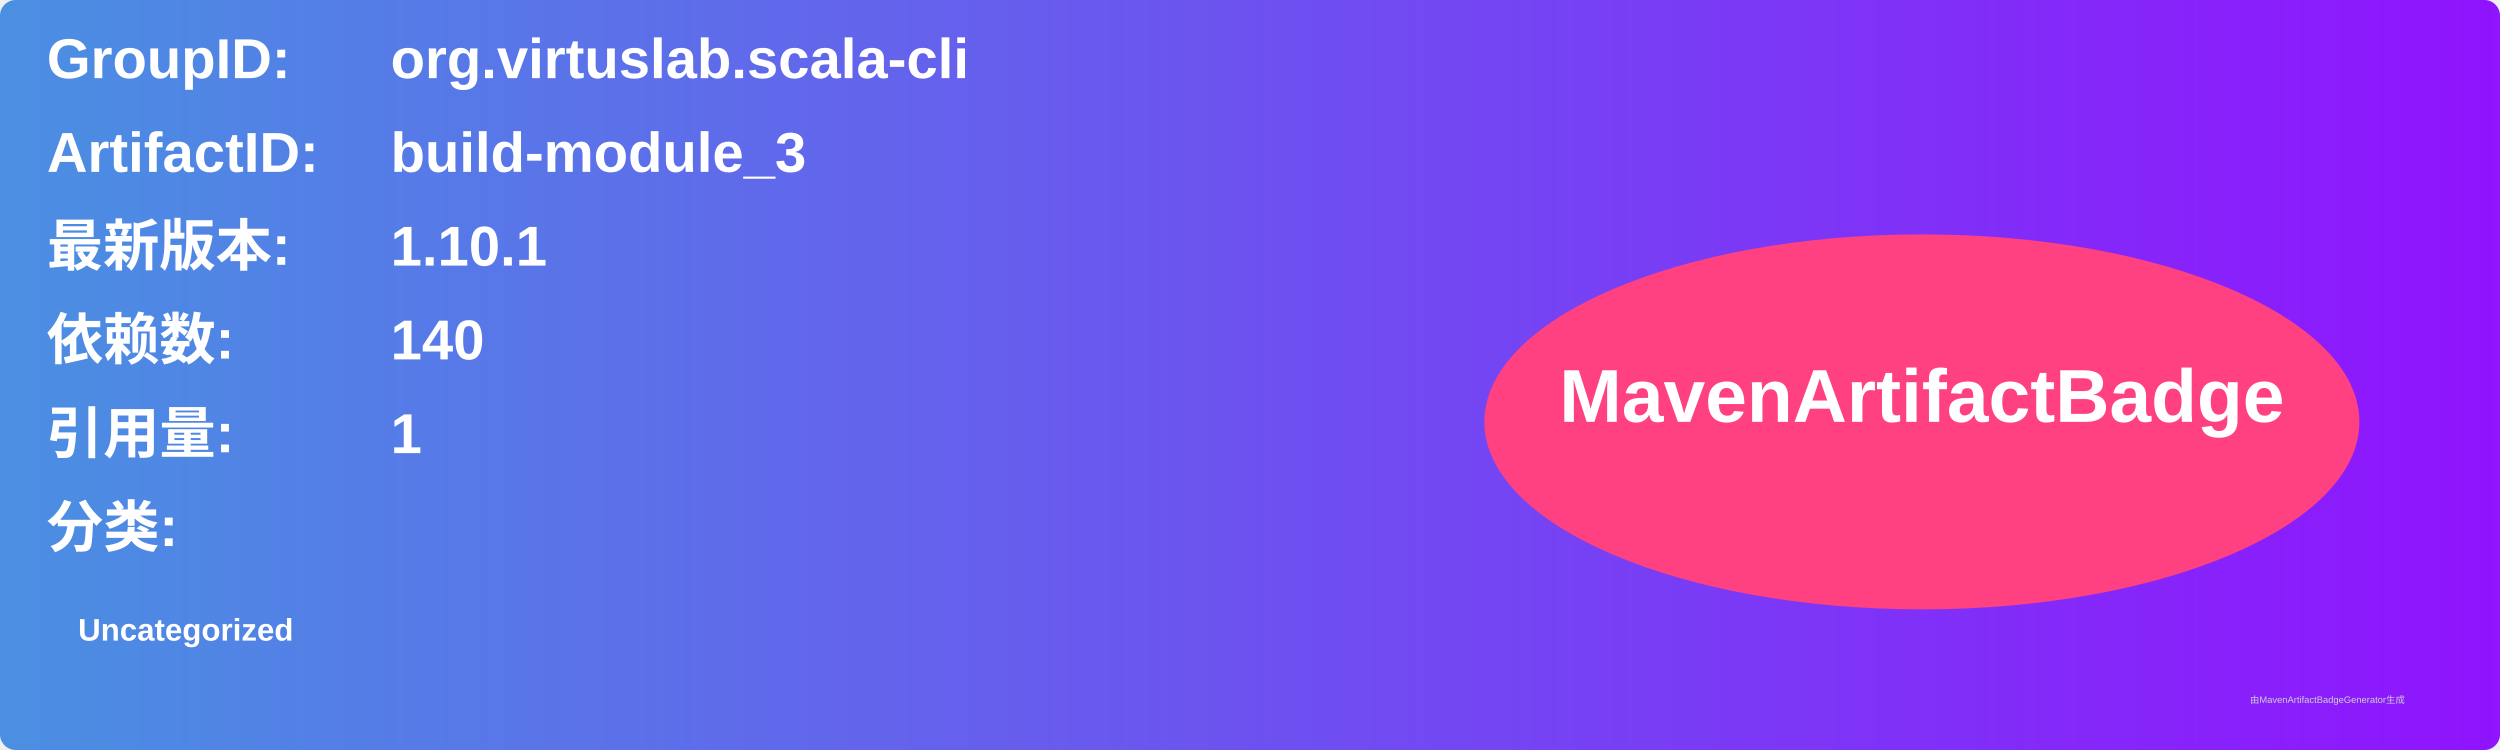
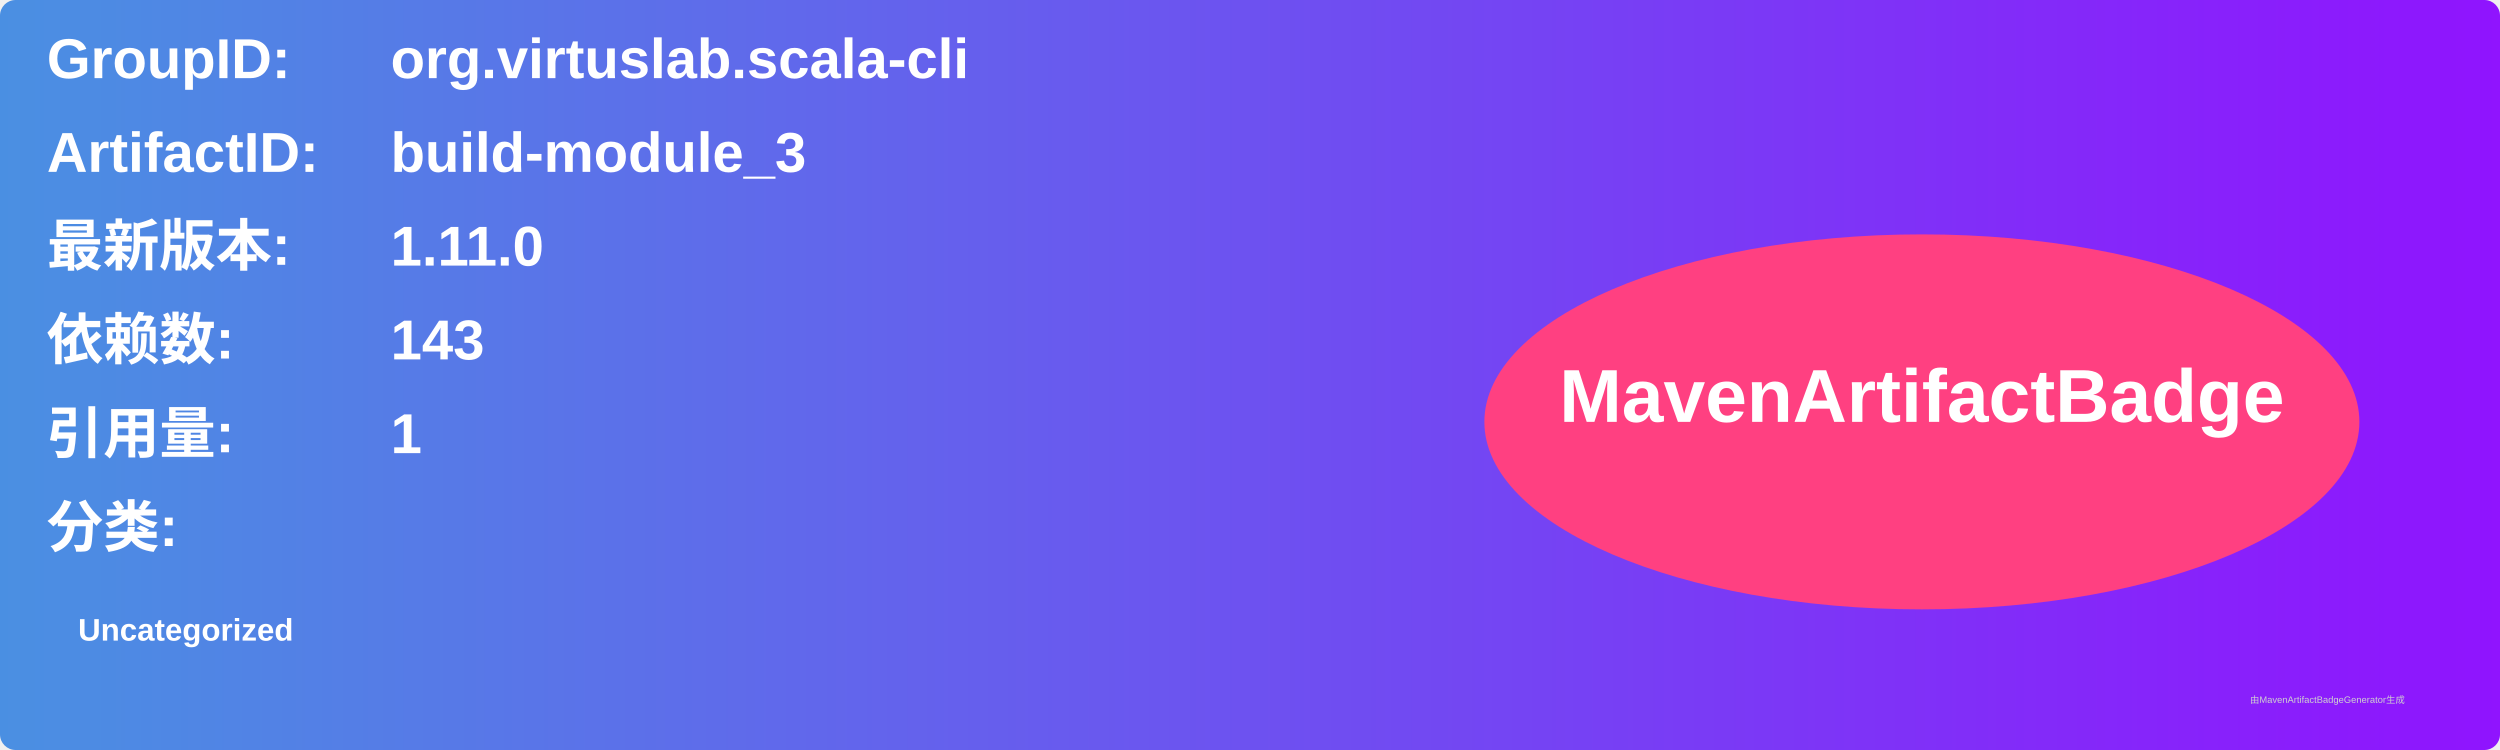
<svg xmlns="http://www.w3.org/2000/svg" width="800" height="240" viewBox="0 0 800 240">
  <linearGradient id="grad" x1="0%" y1="0%" x2="100%" y2="0%">
    <stop offset="0%" stop-color="#4a90e2" />
    <stop offset="100%" stop-color="#9013fe" />
  </linearGradient>
  <rect width="100%" height="100%" rx="5" ry="5" fill="url(#grad)" />
  <g transform="translate(15, 15)">
    <text x="0" y="10" font-family="Arial" font-size="18" fill="white" font-weight="bold" width="260">GroupID:</text>
    <text x="110" y="10" font-family="Arial" font-size="18" fill="white" font-weight="bold" width="460">org.virtuslab.scala-cli</text>
    <text x="0" y="40" font-family="Arial" font-size="18" fill="white" font-weight="bold" width="260">ArtifactID:</text>
    <text x="110" y="40" font-family="Arial" font-size="18" fill="white" font-weight="bold" width="460">build-module_3</text>
    <text x="0" y="70" font-family="Arial" font-size="18" fill="white" font-weight="bold">最新版本:</text>
    <text x="110" y="70" font-family="Arial" font-size="18" fill="white" font-weight="bold">
-       <tspan font-weight="bold">1.10.1</tspan>
+       <tspan font-weight="bold">1.11.0</tspan>
    </text>
    <text x="0" y="100" font-family="Arial" font-size="18" fill="white" font-weight="bold">依赖数: </text>
    <text x="110" y="100" font-family="Arial" font-size="18" fill="white">
-       <tspan font-weight="bold">140</tspan>
+       <tspan font-weight="bold">143</tspan>
    </text>
    <text x="0" y="130" font-family="Arial" font-size="18" fill="white" font-weight="bold">引用量: </text>
    <text x="110" y="130" font-family="Arial" font-size="18" fill="white">
      <tspan font-weight="bold">1</tspan>
    </text>
    <text x="0" y="160" font-family="Arial" font-size="18" fill="white" font-weight="bold">分类:</text>
    <text x="10" y="190" font-family="Arial" font-size="10" fill="white">
      <tspan font-weight="bold">Uncategorized</tspan>
    </text>
    <ellipse cx="600" cy="120" rx="140" ry="60" fill="#ff4081" />
    <text x="600" y="120" text-anchor="middle" font-family="Arial" font-size="24" fill="white" font-weight="bold">MavenArtifactBadge</text>
  </g>
  <text x="720" y="225" font-family="Arial" font-size="3" fill="#d0d0d0">由MavenArtifactBadgeGenerator生成</text>
</svg>
